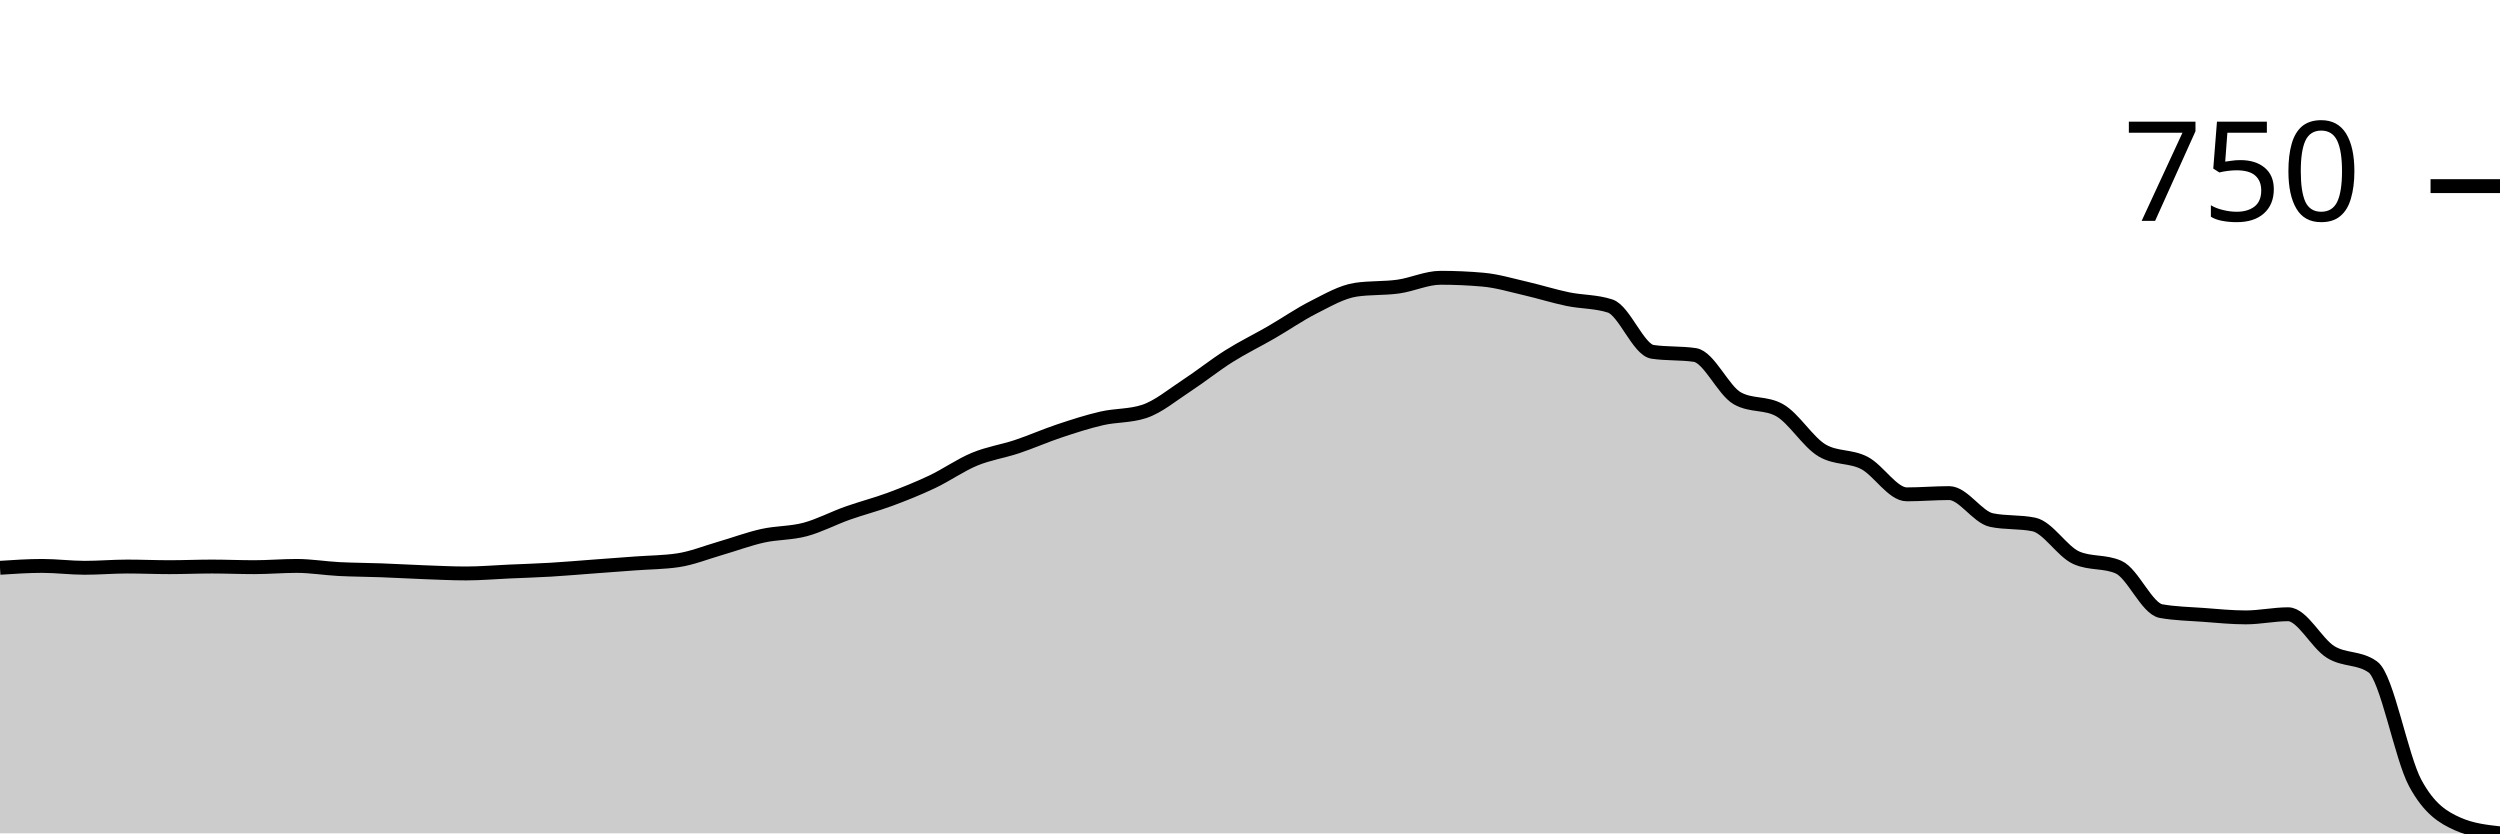
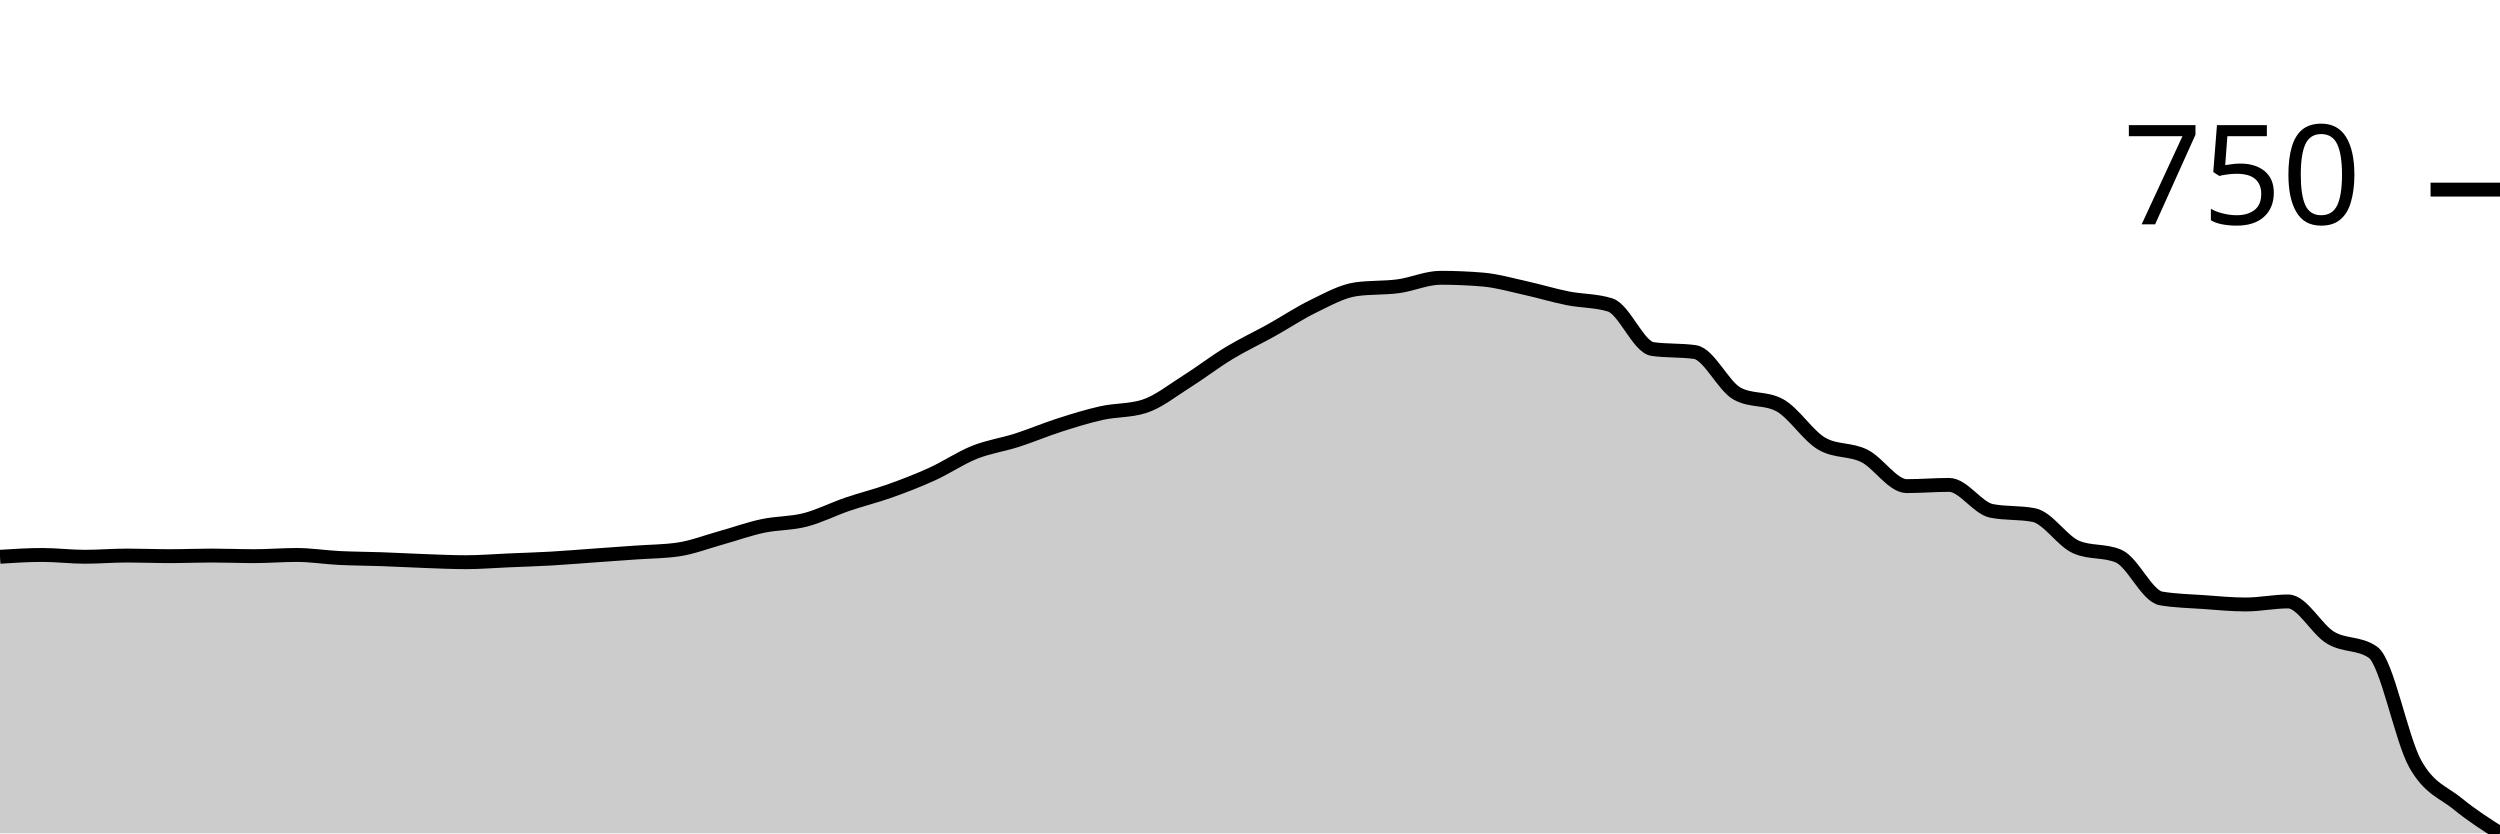
<svg xmlns="http://www.w3.org/2000/svg" viewBox="0 0 180 60">
  <g transform="translate(0,20)">
-     <path class="area" fill="rgba(0, 0, 0, 0.2)" d="M0,20.881C1.017,20.814,2.034,20.746,3.051,20.746C4.068,20.746,5.085,20.881,6.102,20.881C7.119,20.881,8.136,20.791,9.153,20.791C10.169,20.791,11.186,20.836,12.203,20.836C13.22,20.836,14.237,20.791,15.254,20.791C16.271,20.791,17.288,20.836,18.305,20.836C19.322,20.836,20.339,20.746,21.356,20.746C22.373,20.746,23.39,20.919,24.407,20.972C25.424,21.024,26.441,21.024,27.458,21.062C28.475,21.1,29.492,21.16,30.508,21.198C31.525,21.235,32.542,21.288,33.559,21.288C34.576,21.288,35.593,21.198,36.61,21.153C37.627,21.107,38.644,21.077,39.661,21.017C40.678,20.957,41.695,20.866,42.712,20.791C43.729,20.716,44.746,20.64,45.763,20.565C46.78,20.49,47.797,20.49,48.814,20.339C49.831,20.188,50.847,19.774,51.864,19.48C52.881,19.186,53.898,18.802,54.915,18.576C55.932,18.35,56.949,18.395,57.966,18.124C58.983,17.853,60,17.311,61.017,16.949C62.034,16.588,63.051,16.331,64.068,15.955C65.085,15.578,66.102,15.171,67.119,14.689C68.136,14.207,69.153,13.484,70.169,13.062C71.186,12.64,72.203,12.497,73.22,12.158C74.237,11.819,75.254,11.367,76.271,11.028C77.288,10.689,78.305,10.358,79.322,10.124C80.339,9.891,81.356,9.959,82.373,9.627C83.39,9.296,84.407,8.437,85.424,7.774C86.441,7.111,87.458,6.29,88.475,5.65C89.492,5.009,90.508,4.52,91.525,3.932C92.542,3.345,93.559,2.637,94.576,2.124C95.593,1.612,96.61,1.009,97.627,0.859C98.644,0.708,99.661,0.776,100.678,0.633C101.695,0.49,102.712,0,103.729,0C104.746,0,105.763,0.045,106.78,0.136C107.797,0.226,108.814,0.535,109.831,0.768C110.847,1.002,111.864,1.326,112.881,1.537C113.898,1.748,114.915,1.702,115.932,2.034C116.949,2.365,117.966,5.183,118.983,5.333C120,5.484,121.017,5.409,122.034,5.559C123.051,5.71,124.068,8.105,125.085,8.678C126.102,9.25,127.119,8.964,128.136,9.537C129.153,10.109,130.169,11.827,131.186,12.429C132.203,13.032,133.22,12.806,134.237,13.333C135.254,13.861,136.271,15.593,137.288,15.593C138.305,15.593,139.322,15.503,140.339,15.503C141.356,15.503,142.373,17.235,143.39,17.446C144.407,17.657,145.424,17.552,146.441,17.763C147.458,17.974,148.475,19.706,149.492,20.158C150.508,20.61,151.525,20.384,152.542,20.836C153.559,21.288,154.576,23.819,155.593,24C156.61,24.181,157.627,24.196,158.644,24.271C159.661,24.347,160.678,24.452,161.695,24.452C162.712,24.452,163.729,24.226,164.746,24.226C165.763,24.226,166.78,26.305,167.797,26.938C168.814,27.571,169.831,27.299,170.847,28.023C171.864,28.746,172.881,34.501,173.898,36.384C174.915,38.267,175.932,38.87,176.949,39.322C177.966,39.774,178.983,39.887,180,40L180,40C178.983,40,177.966,40,176.949,40C175.932,40,174.915,40,173.898,40C172.881,40,171.864,40,170.847,40C169.831,40,168.814,40,167.797,40C166.78,40,165.763,40,164.746,40C163.729,40,162.712,40,161.695,40C160.678,40,159.661,40,158.644,40C157.627,40,156.61,40,155.593,40C154.576,40,153.559,40,152.542,40C151.525,40,150.508,40,149.492,40C148.475,40,147.458,40,146.441,40C145.424,40,144.407,40,143.39,40C142.373,40,141.356,40,140.339,40C139.322,40,138.305,40,137.288,40C136.271,40,135.254,40,134.237,40C133.22,40,132.203,40,131.186,40C130.169,40,129.153,40,128.136,40C127.119,40,126.102,40,125.085,40C124.068,40,123.051,40,122.034,40C121.017,40,120,40,118.983,40C117.966,40,116.949,40,115.932,40C114.915,40,113.898,40,112.881,40C111.864,40,110.847,40,109.831,40C108.814,40,107.797,40,106.78,40C105.763,40,104.746,40,103.729,40C102.712,40,101.695,40,100.678,40C99.661,40,98.644,40,97.627,40C96.61,40,95.593,40,94.576,40C93.559,40,92.542,40,91.525,40C90.508,40,89.492,40,88.475,40C87.458,40,86.441,40,85.424,40C84.407,40,83.39,40,82.373,40C81.356,40,80.339,40,79.322,40C78.305,40,77.288,40,76.271,40C75.254,40,74.237,40,73.22,40C72.203,40,71.186,40,70.169,40C69.153,40,68.136,40,67.119,40C66.102,40,65.085,40,64.068,40C63.051,40,62.034,40,61.017,40C60,40,58.983,40,57.966,40C56.949,40,55.932,40,54.915,40C53.898,40,52.881,40,51.864,40C50.847,40,49.831,40,48.814,40C47.797,40,46.78,40,45.763,40C44.746,40,43.729,40,42.712,40C41.695,40,40.678,40,39.661,40C38.644,40,37.627,40,36.61,40C35.593,40,34.576,40,33.559,40C32.542,40,31.525,40,30.508,40C29.492,40,28.475,40,27.458,40C26.441,40,25.424,40,24.407,40C23.39,40,22.373,40,21.356,40C20.339,40,19.322,40,18.305,40C17.288,40,16.271,40,15.254,40C14.237,40,13.22,40,12.203,40C11.186,40,10.169,40,9.153,40C8.136,40,7.119,40,6.102,40C5.085,40,4.068,40,3.051,40C2.034,40,1.017,40,0,40Z" />
-     <path class="line" stroke="black" fill="none" d="M0,20.881C1.017,20.814,2.034,20.746,3.051,20.746C4.068,20.746,5.085,20.881,6.102,20.881C7.119,20.881,8.136,20.791,9.153,20.791C10.169,20.791,11.186,20.836,12.203,20.836C13.22,20.836,14.237,20.791,15.254,20.791C16.271,20.791,17.288,20.836,18.305,20.836C19.322,20.836,20.339,20.746,21.356,20.746C22.373,20.746,23.39,20.919,24.407,20.972C25.424,21.024,26.441,21.024,27.458,21.062C28.475,21.1,29.492,21.16,30.508,21.198C31.525,21.235,32.542,21.288,33.559,21.288C34.576,21.288,35.593,21.198,36.61,21.153C37.627,21.107,38.644,21.077,39.661,21.017C40.678,20.957,41.695,20.866,42.712,20.791C43.729,20.716,44.746,20.64,45.763,20.565C46.78,20.49,47.797,20.49,48.814,20.339C49.831,20.188,50.847,19.774,51.864,19.48C52.881,19.186,53.898,18.802,54.915,18.576C55.932,18.35,56.949,18.395,57.966,18.124C58.983,17.853,60,17.311,61.017,16.949C62.034,16.588,63.051,16.331,64.068,15.955C65.085,15.578,66.102,15.171,67.119,14.689C68.136,14.207,69.153,13.484,70.169,13.062C71.186,12.64,72.203,12.497,73.22,12.158C74.237,11.819,75.254,11.367,76.271,11.028C77.288,10.689,78.305,10.358,79.322,10.124C80.339,9.891,81.356,9.959,82.373,9.627C83.39,9.296,84.407,8.437,85.424,7.774C86.441,7.111,87.458,6.29,88.475,5.65C89.492,5.009,90.508,4.52,91.525,3.932C92.542,3.345,93.559,2.637,94.576,2.124C95.593,1.612,96.61,1.009,97.627,0.859C98.644,0.708,99.661,0.776,100.678,0.633C101.695,0.49,102.712,0,103.729,0C104.746,0,105.763,0.045,106.78,0.136C107.797,0.226,108.814,0.535,109.831,0.768C110.847,1.002,111.864,1.326,112.881,1.537C113.898,1.748,114.915,1.702,115.932,2.034C116.949,2.365,117.966,5.183,118.983,5.333C120,5.484,121.017,5.409,122.034,5.559C123.051,5.71,124.068,8.105,125.085,8.678C126.102,9.25,127.119,8.964,128.136,9.537C129.153,10.109,130.169,11.827,131.186,12.429C132.203,13.032,133.22,12.806,134.237,13.333C135.254,13.861,136.271,15.593,137.288,15.593C138.305,15.593,139.322,15.503,140.339,15.503C141.356,15.503,142.373,17.235,143.39,17.446C144.407,17.657,145.424,17.552,146.441,17.763C147.458,17.974,148.475,19.706,149.492,20.158C150.508,20.61,151.525,20.384,152.542,20.836C153.559,21.288,154.576,23.819,155.593,24C156.61,24.181,157.627,24.196,158.644,24.271C159.661,24.347,160.678,24.452,161.695,24.452C162.712,24.452,163.729,24.226,164.746,24.226C165.763,24.226,166.78,26.305,167.797,26.938C168.814,27.571,169.831,27.299,170.847,28.023C171.864,28.746,172.881,34.501,173.898,36.384C174.915,38.267,175.932,38.87,176.949,39.322C177.966,39.774,178.983,39.887,180,40" />
-     <path class="axis-ceiling" stroke-width="1" stroke="black" fill="none" d="M175,-6.599L180,-6.599" />
-     <text class="axis-ceiling-label" font-family="sans-serif" text-anchor="end" font-size="10px" x="170" y="-4.099">750</text>
+     <path class="area" fill="rgba(0, 0, 0, 0.2)" d="M0,20.087C1.017,20.022,2.034,19.957,3.051,19.957C4.068,19.957,5.085,20.087,6.102,20.087C7.119,20.087,8.136,20,9.153,20C10.169,20,11.186,20.043,12.203,20.043C13.22,20.043,14.237,20,15.254,20C16.271,20,17.288,20.043,18.305,20.043C19.322,20.043,20.339,19.957,21.356,19.957C22.373,19.957,23.39,20.123,24.407,20.174C25.424,20.225,26.441,20.225,27.458,20.261C28.475,20.297,29.492,20.355,30.508,20.391C31.525,20.428,32.542,20.478,33.559,20.478C34.576,20.478,35.593,20.391,36.61,20.348C37.627,20.304,38.644,20.275,39.661,20.217C40.678,20.159,41.695,20.072,42.712,20C43.729,19.928,44.746,19.855,45.763,19.783C46.78,19.71,47.797,19.71,48.814,19.565C49.831,19.42,50.847,19.022,51.864,18.739C52.881,18.457,53.898,18.087,54.915,17.87C55.932,17.652,56.949,17.696,57.966,17.435C58.983,17.174,60,16.652,61.017,16.304C62.034,15.957,63.051,15.71,64.068,15.348C65.085,14.986,66.102,14.594,67.119,14.13C68.136,13.667,69.153,12.971,70.169,12.565C71.186,12.159,72.203,12.022,73.22,11.696C74.237,11.37,75.254,10.935,76.271,10.609C77.288,10.283,78.305,9.964,79.322,9.739C80.339,9.514,81.356,9.58,82.373,9.261C83.39,8.942,84.407,8.116,85.424,7.478C86.441,6.841,87.458,6.051,88.475,5.435C89.492,4.819,90.508,4.348,91.525,3.783C92.542,3.217,93.559,2.536,94.576,2.043C95.593,1.551,96.61,0.971,97.627,0.826C98.644,0.681,99.661,0.746,100.678,0.609C101.695,0.471,102.712,0,103.729,0C104.746,0,105.763,0.043,106.78,0.13C107.797,0.217,108.814,0.514,109.831,0.739C110.847,0.964,111.864,1.275,112.881,1.478C113.898,1.681,114.915,1.638,115.932,1.957C116.949,2.275,117.966,4.986,118.983,5.13C120,5.275,121.017,5.203,122.034,5.348C123.051,5.493,124.068,7.797,125.085,8.348C126.102,8.899,127.119,8.623,128.136,9.174C129.153,9.725,130.169,11.377,131.186,11.957C132.203,12.536,133.22,12.319,134.237,12.826C135.254,13.333,136.271,15,137.288,15C138.305,15,139.322,14.913,140.339,14.913C141.356,14.913,142.373,16.58,143.39,16.783C144.407,16.986,145.424,16.884,146.441,17.087C147.458,17.29,148.475,18.957,149.492,19.391C150.508,19.826,151.525,19.609,152.542,20.043C153.559,20.478,154.576,22.913,155.593,23.087C156.61,23.261,157.627,23.275,158.644,23.348C159.661,23.42,160.678,23.522,161.695,23.522C162.712,23.522,163.729,23.304,164.746,23.304C165.763,23.304,166.78,25.304,167.797,25.913C168.814,26.522,169.831,26.261,170.847,26.957C171.864,27.652,172.881,33.181,173.898,35C174.915,36.819,175.932,37.036,176.949,37.87C177.966,38.703,178.983,39.351,180,40L180,40C178.983,40,177.966,40,176.949,40C175.932,40,174.915,40,173.898,40C172.881,40,171.864,40,170.847,40C169.831,40,168.814,40,167.797,40C166.78,40,165.763,40,164.746,40C163.729,40,162.712,40,161.695,40C160.678,40,159.661,40,158.644,40C157.627,40,156.61,40,155.593,40C154.576,40,153.559,40,152.542,40C151.525,40,150.508,40,149.492,40C148.475,40,147.458,40,146.441,40C145.424,40,144.407,40,143.39,40C142.373,40,141.356,40,140.339,40C139.322,40,138.305,40,137.288,40C136.271,40,135.254,40,134.237,40C133.22,40,132.203,40,131.186,40C130.169,40,129.153,40,128.136,40C127.119,40,126.102,40,125.085,40C124.068,40,123.051,40,122.034,40C121.017,40,120,40,118.983,40C117.966,40,116.949,40,115.932,40C114.915,40,113.898,40,112.881,40C111.864,40,110.847,40,109.831,40C108.814,40,107.797,40,106.78,40C105.763,40,104.746,40,103.729,40C102.712,40,101.695,40,100.678,40C99.661,40,98.644,40,97.627,40C96.61,40,95.593,40,94.576,40C93.559,40,92.542,40,91.525,40C90.508,40,89.492,40,88.475,40C87.458,40,86.441,40,85.424,40C84.407,40,83.39,40,82.373,40C81.356,40,80.339,40,79.322,40C78.305,40,77.288,40,76.271,40C75.254,40,74.237,40,73.22,40C72.203,40,71.186,40,70.169,40C69.153,40,68.136,40,67.119,40C66.102,40,65.085,40,64.068,40C63.051,40,62.034,40,61.017,40C60,40,58.983,40,57.966,40C56.949,40,55.932,40,54.915,40C53.898,40,52.881,40,51.864,40C50.847,40,49.831,40,48.814,40C47.797,40,46.78,40,45.763,40C44.746,40,43.729,40,42.712,40C41.695,40,40.678,40,39.661,40C38.644,40,37.627,40,36.61,40C35.593,40,34.576,40,33.559,40C32.542,40,31.525,40,30.508,40C29.492,40,28.475,40,27.458,40C26.441,40,25.424,40,24.407,40C23.39,40,22.373,40,21.356,40C20.339,40,19.322,40,18.305,40C17.288,40,16.271,40,15.254,40C14.237,40,13.22,40,12.203,40C11.186,40,10.169,40,9.153,40C8.136,40,7.119,40,6.102,40C5.085,40,4.068,40,3.051,40C2.034,40,1.017,40,0,40Z" />
+     <path class="line" stroke="black" fill="none" d="M0,20.087C1.017,20.022,2.034,19.957,3.051,19.957C4.068,19.957,5.085,20.087,6.102,20.087C7.119,20.087,8.136,20,9.153,20C10.169,20,11.186,20.043,12.203,20.043C13.22,20.043,14.237,20,15.254,20C16.271,20,17.288,20.043,18.305,20.043C19.322,20.043,20.339,19.957,21.356,19.957C22.373,19.957,23.39,20.123,24.407,20.174C25.424,20.225,26.441,20.225,27.458,20.261C28.475,20.297,29.492,20.355,30.508,20.391C31.525,20.428,32.542,20.478,33.559,20.478C34.576,20.478,35.593,20.391,36.61,20.348C37.627,20.304,38.644,20.275,39.661,20.217C40.678,20.159,41.695,20.072,42.712,20C43.729,19.928,44.746,19.855,45.763,19.783C46.78,19.71,47.797,19.71,48.814,19.565C49.831,19.42,50.847,19.022,51.864,18.739C52.881,18.457,53.898,18.087,54.915,17.87C55.932,17.652,56.949,17.696,57.966,17.435C58.983,17.174,60,16.652,61.017,16.304C62.034,15.957,63.051,15.71,64.068,15.348C65.085,14.986,66.102,14.594,67.119,14.13C68.136,13.667,69.153,12.971,70.169,12.565C71.186,12.159,72.203,12.022,73.22,11.696C74.237,11.37,75.254,10.935,76.271,10.609C77.288,10.283,78.305,9.964,79.322,9.739C80.339,9.514,81.356,9.58,82.373,9.261C83.39,8.942,84.407,8.116,85.424,7.478C86.441,6.841,87.458,6.051,88.475,5.435C89.492,4.819,90.508,4.348,91.525,3.783C92.542,3.217,93.559,2.536,94.576,2.043C95.593,1.551,96.61,0.971,97.627,0.826C98.644,0.681,99.661,0.746,100.678,0.609C101.695,0.471,102.712,0,103.729,0C104.746,0,105.763,0.043,106.78,0.13C107.797,0.217,108.814,0.514,109.831,0.739C110.847,0.964,111.864,1.275,112.881,1.478C113.898,1.681,114.915,1.638,115.932,1.957C116.949,2.275,117.966,4.986,118.983,5.13C120,5.275,121.017,5.203,122.034,5.348C123.051,5.493,124.068,7.797,125.085,8.348C126.102,8.899,127.119,8.623,128.136,9.174C129.153,9.725,130.169,11.377,131.186,11.957C132.203,12.536,133.22,12.319,134.237,12.826C135.254,13.333,136.271,15,137.288,15C138.305,15,139.322,14.913,140.339,14.913C141.356,14.913,142.373,16.58,143.39,16.783C144.407,16.986,145.424,16.884,146.441,17.087C147.458,17.29,148.475,18.957,149.492,19.391C150.508,19.826,151.525,19.609,152.542,20.043C153.559,20.478,154.576,22.913,155.593,23.087C156.61,23.261,157.627,23.275,158.644,23.348C159.661,23.42,160.678,23.522,161.695,23.522C162.712,23.522,163.729,23.304,164.746,23.304C165.763,23.304,166.78,25.304,167.797,25.913C168.814,26.522,169.831,26.261,170.847,26.957C171.864,27.652,172.881,33.181,173.898,35C174.915,36.819,175.932,37.036,176.949,37.87C177.966,38.703,178.983,39.351,180,40" />
+     <path class="axis-ceiling" stroke-width="1" stroke="black" fill="none" d="M175,-6.348L180,-6.348" />
+     <text class="axis-ceiling-label" font-family="sans-serif" text-anchor="end" font-size="10px" x="170" y="-3.848">750</text>
  </g>
</svg>
